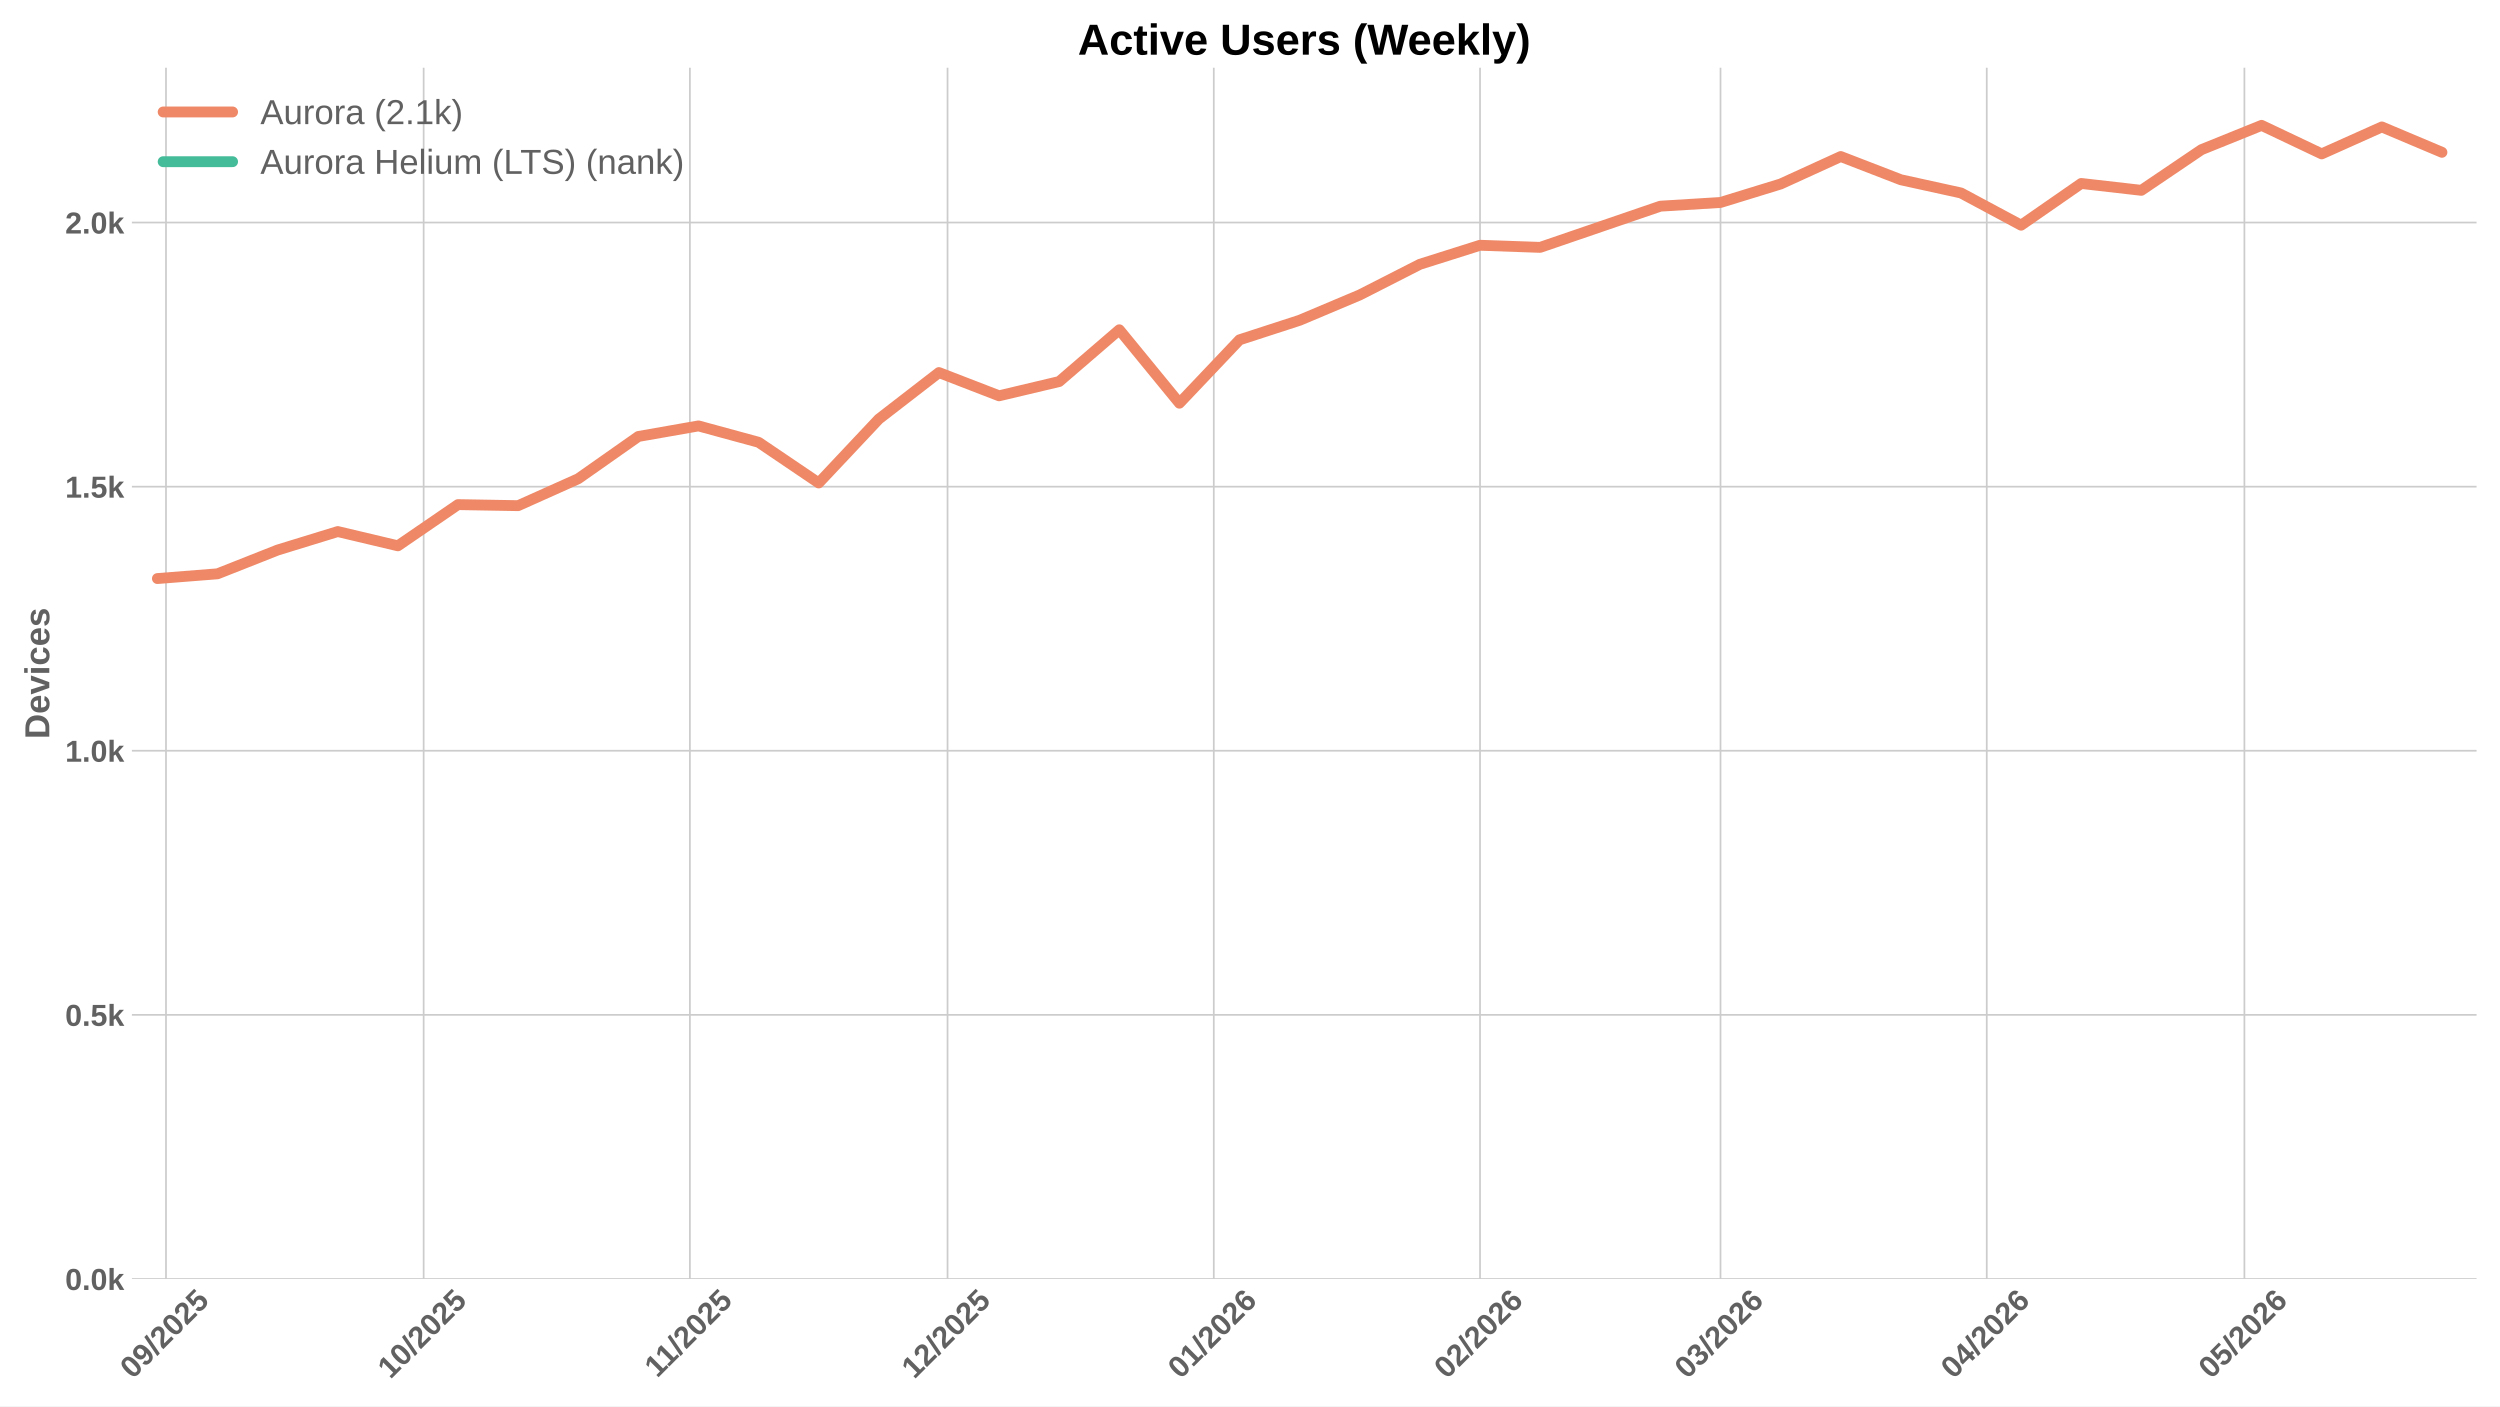
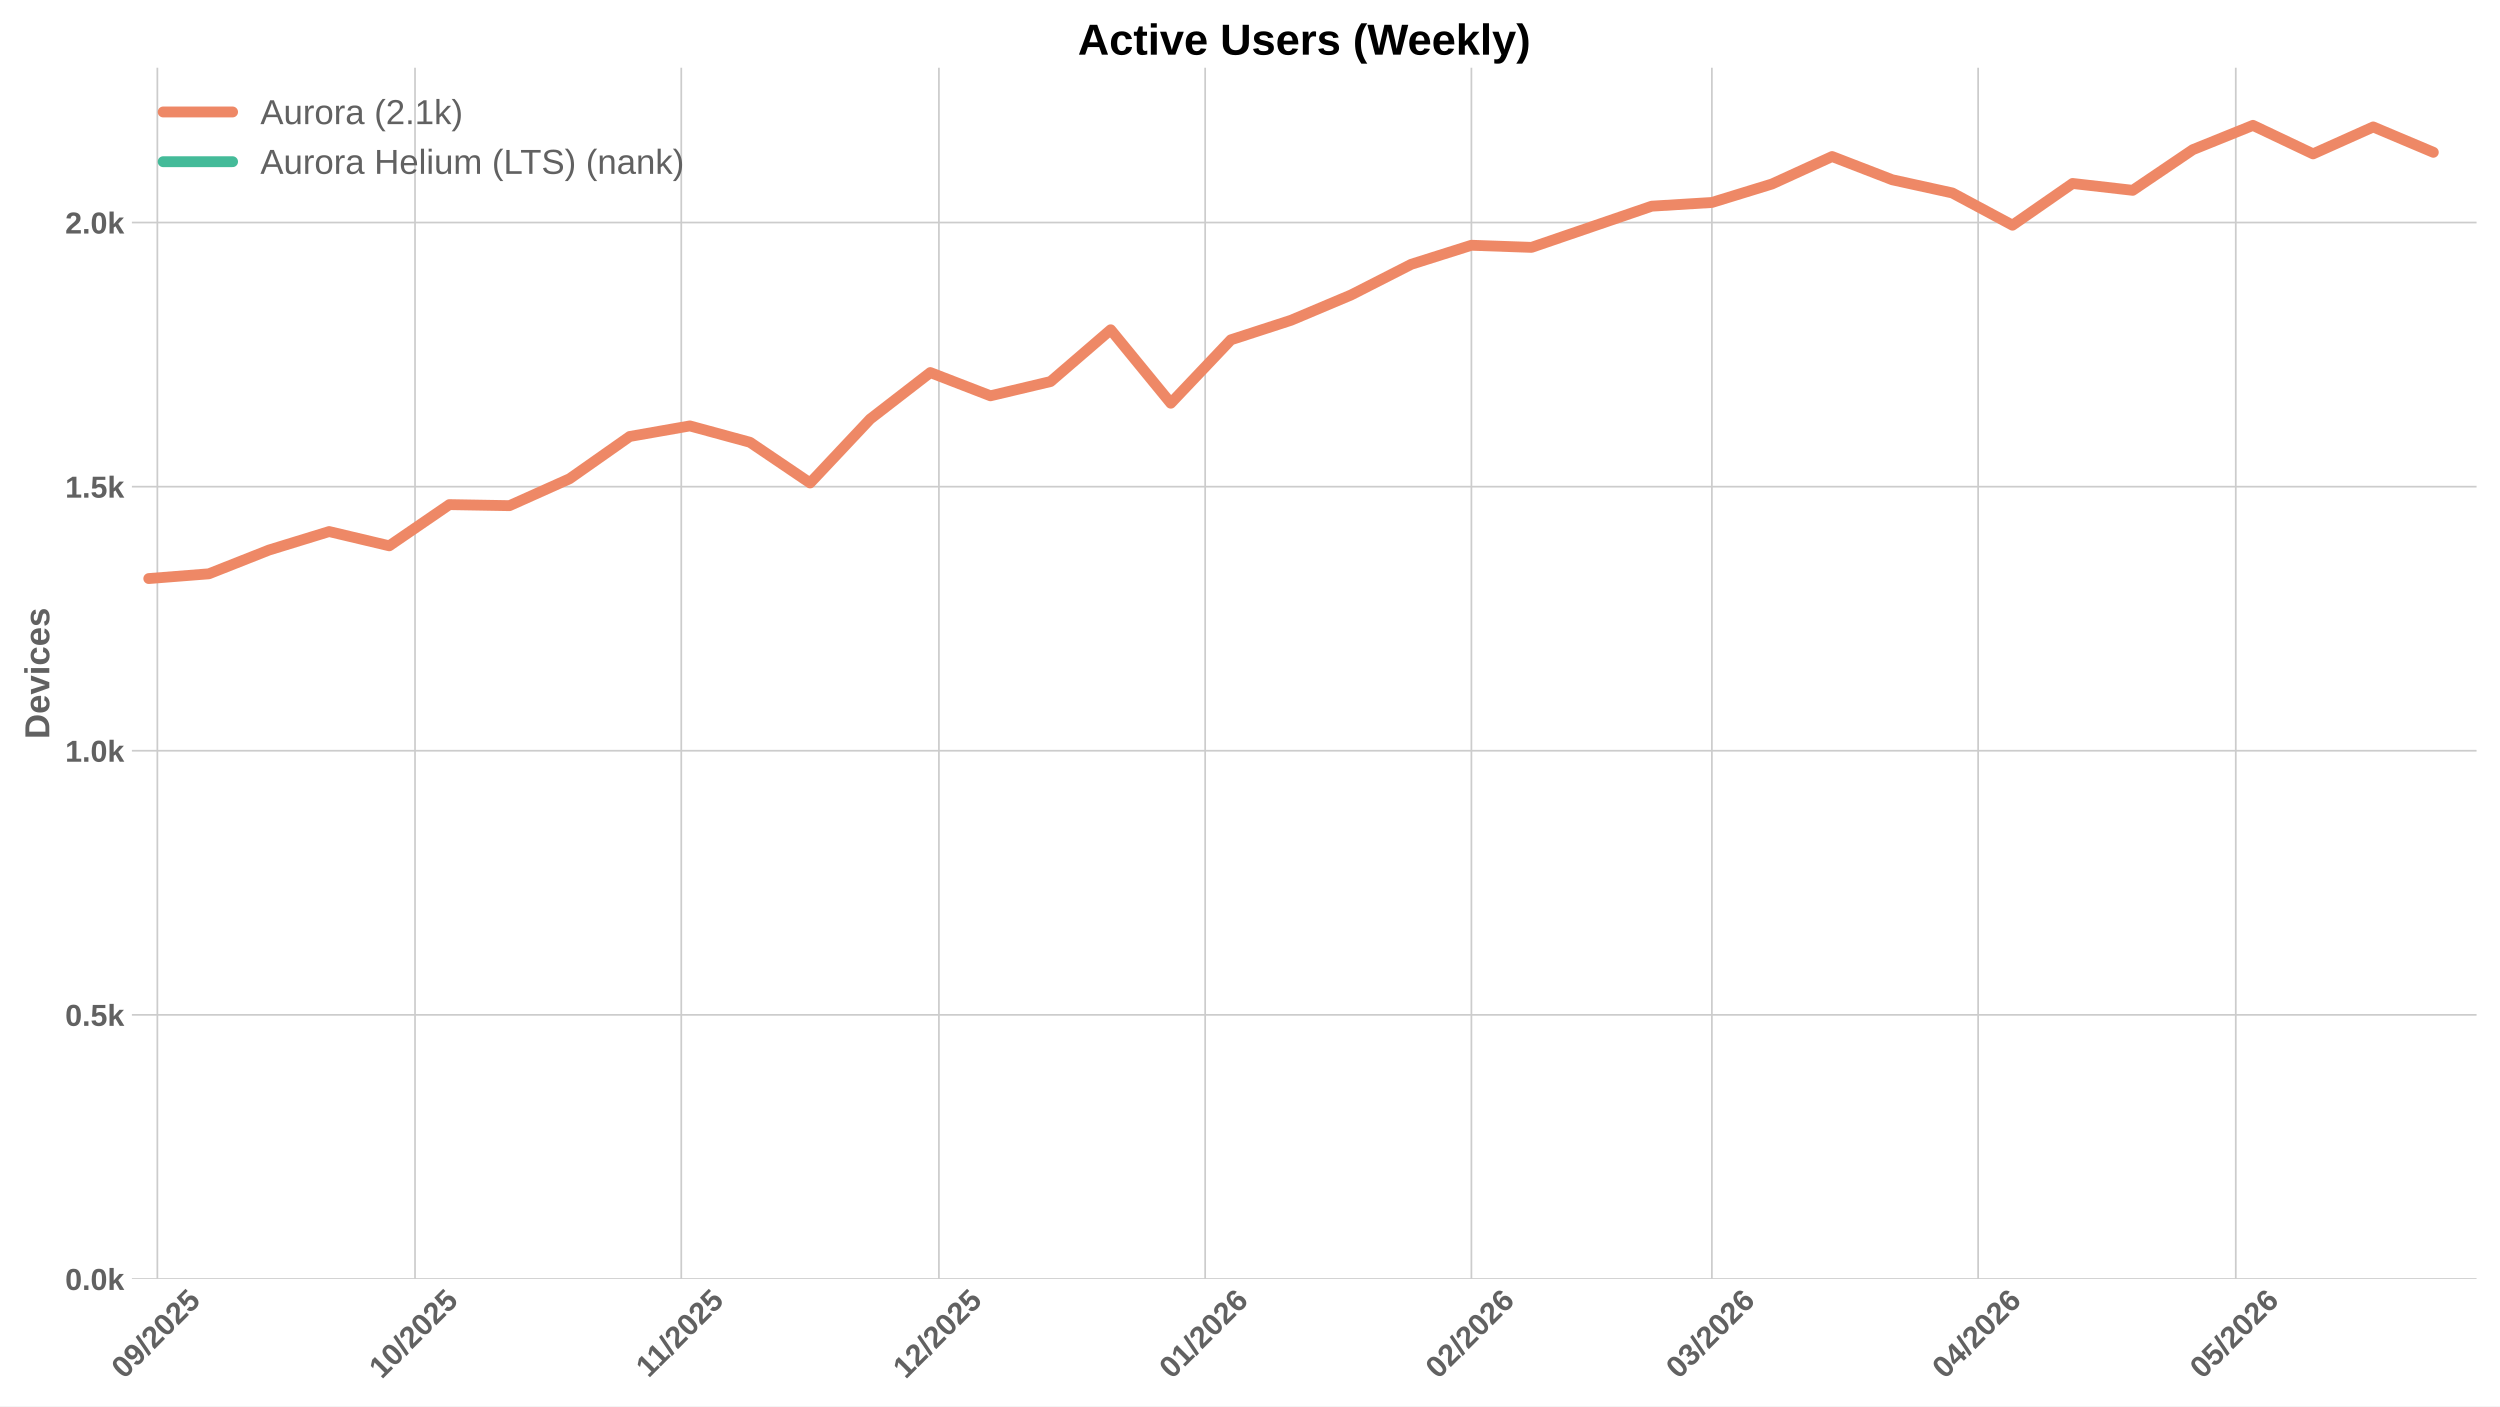
<svg xmlns="http://www.w3.org/2000/svg" xmlns:xlink="http://www.w3.org/1999/xlink" width="1152pt" height="648pt" viewBox="0 0 1152 648" version="1.1">
  <defs>
    <style type="text/css">*{stroke-linejoin: round; stroke-linecap: butt}</style>
  </defs>
  <g id="figure_1">
    <g id="patch_1">
      <path d="M 0 648  L 1152 648  L 1152 0  L 0 0  z " style="fill: #ffffff" />
    </g>
    <g id="axes_1">
      <g id="patch_2">
        <path d="M 60.78 589.343  L 1141.2 589.343  L 1141.2 31.2  L 60.78 31.2  z " style="fill: #ffffff" />
      </g>
      <g id="matplotlib.axis_1">
        <g id="xtick_1">
          <g id="line2d_1">
-             <path d="M 76.488 589.343  L 76.488 31.2  " clip-path="url(#p130ee310ad)" style="fill: none; stroke: #cccccc; stroke-width: 0.8; stroke-linecap: round" />
+             <path d="M 72.512 589.343  L 72.512 31.2  " clip-path="url(#p8947e1867e)" style="fill: none; stroke: #cccccc; stroke-width: 0.8; stroke-linecap: round" />
          </g>
          <g id="line2d_2" />
          <g id="text_1">
-             <g style="fill: #616161" transform="translate(61.15781 635.7977) rotate(-45) scale(0.14 -0.14)">
+             <g style="fill: #616161" transform="translate(57.18191 635.7977) rotate(-45) scale(0.14 -0.14)">
              <defs>
                <path id="LiberationSans-Bold-30" d="M 3297 2203  Q 3297 1088 2914 512  Q 2531 -63 1766 -63  Q 253 -63 253 2203  Q 253 2994 418 3494  Q 584 3994 915 4231  Q 1247 4469 1791 4469  Q 2572 4469 2934 3903  Q 3297 3338 3297 2203  z M 2416 2203  Q 2416 2813 2356 3150  Q 2297 3488 2165 3634  Q 2034 3781 1784 3781  Q 1519 3781 1383 3632  Q 1247 3484 1189 3148  Q 1131 2813 1131 2203  Q 1131 1600 1192 1261  Q 1253 922 1386 775  Q 1519 628 1772 628  Q 2022 628 2158 783  Q 2294 938 2355 1278  Q 2416 1619 2416 2203  z " transform="scale(0.015625)" />
                <path id="LiberationSans-Bold-39" d="M 3322 2272  Q 3322 1100 2894 518  Q 2466 -63 1678 -63  Q 1097 -63 767 185  Q 438 434 300 972  L 1125 1088  Q 1247 628 1688 628  Q 2056 628 2254 981  Q 2453 1334 2459 2028  Q 2341 1794 2070 1661  Q 1800 1528 1488 1528  Q 906 1528 564 1923  Q 222 2319 222 2994  Q 222 3688 623 4078  Q 1025 4469 1759 4469  Q 2550 4469 2936 3920  Q 3322 3372 3322 2272  z M 2394 2888  Q 2394 3297 2214 3539  Q 2034 3781 1738 3781  Q 1447 3781 1280 3570  Q 1113 3359 1113 2988  Q 1113 2622 1278 2401  Q 1444 2181 1741 2181  Q 2022 2181 2208 2373  Q 2394 2566 2394 2888  z " transform="scale(0.015625)" />
                <path id="LiberationSans-Bold-2f" d="M 63 -128  L 972 4638  L 1716 4638  L 822 -128  L 63 -128  z " transform="scale(0.015625)" />
                <path id="LiberationSans-Bold-32" d="M 222 0  L 222 609  Q 394 988 711 1347  Q 1028 1706 1509 2097  Q 1972 2472 2158 2715  Q 2344 2959 2344 3194  Q 2344 3769 1766 3769  Q 1484 3769 1336 3617  Q 1188 3466 1144 3163  L 259 3213  Q 334 3825 717 4147  Q 1100 4469 1759 4469  Q 2472 4469 2853 4144  Q 3234 3819 3234 3231  Q 3234 2922 3112 2672  Q 2991 2422 2800 2211  Q 2609 2000 2376 1815  Q 2144 1631 1925 1456  Q 1706 1281 1526 1103  Q 1347 925 1259 722  L 3303 722  L 3303 0  L 222 0  z " transform="scale(0.015625)" />
                <path id="LiberationSans-Bold-35" d="M 3381 1466  Q 3381 766 2945 351  Q 2509 -63 1750 -63  Q 1088 -63 689 235  Q 291 534 197 1100  L 1075 1172  Q 1144 891 1319 762  Q 1494 634 1759 634  Q 2088 634 2283 843  Q 2478 1053 2478 1447  Q 2478 1794 2293 2001  Q 2109 2209 1778 2209  Q 1413 2209 1181 1925  L 325 1925  L 478 4403  L 3125 4403  L 3125 3750  L 1275 3750  L 1203 2638  Q 1522 2919 2000 2919  Q 2628 2919 3004 2528  Q 3381 2138 3381 1466  z " transform="scale(0.015625)" />
              </defs>
              <use xlink:href="#LiberationSans-Bold-30" />
              <use xlink:href="#LiberationSans-Bold-39" transform="translate(55.61523 0)" />
              <use xlink:href="#LiberationSans-Bold-2f" transform="translate(111.2305 0)" />
              <use xlink:href="#LiberationSans-Bold-32" transform="translate(139.0137 0)" />
              <use xlink:href="#LiberationSans-Bold-30" transform="translate(194.6289 0)" />
              <use xlink:href="#LiberationSans-Bold-32" transform="translate(250.2441 0)" />
              <use xlink:href="#LiberationSans-Bold-35" transform="translate(305.8594 0)" />
            </g>
          </g>
        </g>
        <g id="xtick_2">
          <g id="line2d_3">
-             <path d="M 195.216 589.343  L 195.216 31.2  " clip-path="url(#p130ee310ad)" style="fill: none; stroke: #cccccc; stroke-width: 0.8; stroke-linecap: round" />
+             <path d="M 191.24 589.343  L 191.24 31.2  " clip-path="url(#p8947e1867e)" style="fill: none; stroke: #cccccc; stroke-width: 0.8; stroke-linecap: round" />
          </g>
          <g id="line2d_4" />
          <g id="text_2">
-             <g style="fill: #616161" transform="translate(179.8853 635.7977) rotate(-45) scale(0.14 -0.14)">
+             <g style="fill: #616161" transform="translate(175.9094 635.7977) rotate(-45) scale(0.14 -0.14)">
              <defs>
                <path id="LiberationSans-Bold-31" d="M 403 0  L 403 653  L 1494 653  L 1494 3656  L 438 2997  L 438 3688  L 1541 4403  L 2372 4403  L 2372 653  L 3381 653  L 3381 0  L 403 0  z " transform="scale(0.015625)" />
              </defs>
              <use xlink:href="#LiberationSans-Bold-31" />
              <use xlink:href="#LiberationSans-Bold-30" transform="translate(55.61523 0)" />
              <use xlink:href="#LiberationSans-Bold-2f" transform="translate(111.2305 0)" />
              <use xlink:href="#LiberationSans-Bold-32" transform="translate(139.0137 0)" />
              <use xlink:href="#LiberationSans-Bold-30" transform="translate(194.6289 0)" />
              <use xlink:href="#LiberationSans-Bold-32" transform="translate(250.2441 0)" />
              <use xlink:href="#LiberationSans-Bold-35" transform="translate(305.8594 0)" />
            </g>
          </g>
        </g>
        <g id="xtick_3">
          <g id="line2d_5">
-             <path d="M 317.901 589.343  L 317.901 31.2  " clip-path="url(#p130ee310ad)" style="fill: none; stroke: #cccccc; stroke-width: 0.8; stroke-linecap: round" />
+             <path d="M 313.925 589.343  L 313.925 31.2  " clip-path="url(#p8947e1867e)" style="fill: none; stroke: #cccccc; stroke-width: 0.8; stroke-linecap: round" />
          </g>
          <g id="line2d_6" />
          <g id="text_3">
-             <g style="fill: #616161" transform="translate(302.8426 635.2532) rotate(-45) scale(0.14 -0.14)">
+             <g style="fill: #616161" transform="translate(298.8667 635.2532) rotate(-45) scale(0.14 -0.14)">
              <use xlink:href="#LiberationSans-Bold-31" />
              <use xlink:href="#LiberationSans-Bold-31" transform="translate(50.11523 0)" />
              <use xlink:href="#LiberationSans-Bold-2f" transform="translate(105.7305 0)" />
              <use xlink:href="#LiberationSans-Bold-32" transform="translate(133.5137 0)" />
              <use xlink:href="#LiberationSans-Bold-30" transform="translate(189.1289 0)" />
              <use xlink:href="#LiberationSans-Bold-32" transform="translate(244.7441 0)" />
              <use xlink:href="#LiberationSans-Bold-35" transform="translate(300.3594 0)" />
            </g>
          </g>
        </g>
        <g id="xtick_4">
          <g id="line2d_7">
-             <path d="M 436.628 589.343  L 436.628 31.2  " clip-path="url(#p130ee310ad)" style="fill: none; stroke: #cccccc; stroke-width: 0.8; stroke-linecap: round" />
+             <path d="M 432.652 589.343  L 432.652 31.2  " clip-path="url(#p8947e1867e)" style="fill: none; stroke: #cccccc; stroke-width: 0.8; stroke-linecap: round" />
          </g>
          <g id="line2d_8" />
          <g id="text_4">
-             <g style="fill: #616161" transform="translate(421.2978 635.7977) rotate(-45) scale(0.14 -0.14)">
+             <g style="fill: #616161" transform="translate(417.3219 635.7977) rotate(-45) scale(0.14 -0.14)">
              <use xlink:href="#LiberationSans-Bold-31" />
              <use xlink:href="#LiberationSans-Bold-32" transform="translate(55.61523 0)" />
              <use xlink:href="#LiberationSans-Bold-2f" transform="translate(111.2305 0)" />
              <use xlink:href="#LiberationSans-Bold-32" transform="translate(139.0137 0)" />
              <use xlink:href="#LiberationSans-Bold-30" transform="translate(194.6289 0)" />
              <use xlink:href="#LiberationSans-Bold-32" transform="translate(250.2441 0)" />
              <use xlink:href="#LiberationSans-Bold-35" transform="translate(305.8594 0)" />
            </g>
          </g>
        </g>
        <g id="xtick_5">
          <g id="line2d_9">
-             <path d="M 559.313 589.343  L 559.313 31.2  " clip-path="url(#p130ee310ad)" style="fill: none; stroke: #cccccc; stroke-width: 0.8; stroke-linecap: round" />
+             <path d="M 555.337 589.343  L 555.337 31.2  " clip-path="url(#p8947e1867e)" style="fill: none; stroke: #cccccc; stroke-width: 0.8; stroke-linecap: round" />
          </g>
          <g id="line2d_10" />
          <g id="text_5">
-             <g style="fill: #616161" transform="translate(543.9829 635.7977) rotate(-45) scale(0.14 -0.14)">
+             <g style="fill: #616161" transform="translate(540.007 635.7977) rotate(-45) scale(0.14 -0.14)">
              <defs>
                <path id="LiberationSans-Bold-36" d="M 3328 1441  Q 3328 738 2934 337  Q 2541 -63 1847 -63  Q 1069 -63 651 482  Q 234 1028 234 2100  Q 234 3278 657 3873  Q 1081 4469 1869 4469  Q 2428 4469 2751 4222  Q 3075 3975 3209 3456  L 2381 3341  Q 2263 3775 1850 3775  Q 1497 3775 1295 3422  Q 1094 3069 1094 2350  Q 1234 2584 1484 2709  Q 1734 2834 2050 2834  Q 2641 2834 2984 2459  Q 3328 2084 3328 1441  z M 2447 1416  Q 2447 1791 2273 1989  Q 2100 2188 1797 2188  Q 1506 2188 1331 2002  Q 1156 1816 1156 1509  Q 1156 1125 1339 873  Q 1522 622 1819 622  Q 2116 622 2281 833  Q 2447 1044 2447 1416  z " transform="scale(0.015625)" />
              </defs>
              <use xlink:href="#LiberationSans-Bold-30" />
              <use xlink:href="#LiberationSans-Bold-31" transform="translate(55.61523 0)" />
              <use xlink:href="#LiberationSans-Bold-2f" transform="translate(111.2305 0)" />
              <use xlink:href="#LiberationSans-Bold-32" transform="translate(139.0137 0)" />
              <use xlink:href="#LiberationSans-Bold-30" transform="translate(194.6289 0)" />
              <use xlink:href="#LiberationSans-Bold-32" transform="translate(250.2441 0)" />
              <use xlink:href="#LiberationSans-Bold-36" transform="translate(305.8594 0)" />
            </g>
          </g>
        </g>
        <g id="xtick_6">
          <g id="line2d_11">
-             <path d="M 681.998 589.343  L 681.998 31.2  " clip-path="url(#p130ee310ad)" style="fill: none; stroke: #cccccc; stroke-width: 0.8; stroke-linecap: round" />
+             <path d="M 678.022 589.343  L 678.022 31.2  " clip-path="url(#p8947e1867e)" style="fill: none; stroke: #cccccc; stroke-width: 0.8; stroke-linecap: round" />
          </g>
          <g id="line2d_12" />
          <g id="text_6">
-             <g style="fill: #616161" transform="translate(666.6679 635.7977) rotate(-45) scale(0.14 -0.14)">
+             <g style="fill: #616161" transform="translate(662.692 635.7977) rotate(-45) scale(0.14 -0.14)">
              <use xlink:href="#LiberationSans-Bold-30" />
              <use xlink:href="#LiberationSans-Bold-32" transform="translate(55.61523 0)" />
              <use xlink:href="#LiberationSans-Bold-2f" transform="translate(111.2305 0)" />
              <use xlink:href="#LiberationSans-Bold-32" transform="translate(139.0137 0)" />
              <use xlink:href="#LiberationSans-Bold-30" transform="translate(194.6289 0)" />
              <use xlink:href="#LiberationSans-Bold-32" transform="translate(250.2441 0)" />
              <use xlink:href="#LiberationSans-Bold-36" transform="translate(305.8594 0)" />
            </g>
          </g>
        </g>
        <g id="xtick_7">
          <g id="line2d_13">
-             <path d="M 792.811 589.343  L 792.811 31.2  " clip-path="url(#p130ee310ad)" style="fill: none; stroke: #cccccc; stroke-width: 0.8; stroke-linecap: round" />
+             <path d="M 788.835 589.343  L 788.835 31.2  " clip-path="url(#p8947e1867e)" style="fill: none; stroke: #cccccc; stroke-width: 0.8; stroke-linecap: round" />
          </g>
          <g id="line2d_14" />
          <g id="text_7">
-             <g style="fill: #616161" transform="translate(777.4802 635.7977) rotate(-45) scale(0.14 -0.14)">
+             <g style="fill: #616161" transform="translate(773.5043 635.7977) rotate(-45) scale(0.14 -0.14)">
              <defs>
                <path id="LiberationSans-Bold-33" d="M 3328 1222  Q 3328 603 2922 265  Q 2516 -72 1766 -72  Q 1056 -72 637 254  Q 219 581 147 1197  L 1041 1275  Q 1125 641 1763 641  Q 2078 641 2253 797  Q 2428 953 2428 1275  Q 2428 1569 2215 1725  Q 2003 1881 1584 1881  L 1278 1881  L 1278 2591  L 1566 2591  Q 1944 2591 2134 2745  Q 2325 2900 2325 3188  Q 2325 3459 2173 3614  Q 2022 3769 1731 3769  Q 1459 3769 1292 3619  Q 1125 3469 1100 3194  L 222 3256  Q 291 3825 694 4147  Q 1097 4469 1747 4469  Q 2438 4469 2827 4158  Q 3216 3847 3216 3297  Q 3216 2884 2973 2618  Q 2731 2353 2275 2266  L 2275 2253  Q 2781 2194 3054 1920  Q 3328 1647 3328 1222  z " transform="scale(0.015625)" />
              </defs>
              <use xlink:href="#LiberationSans-Bold-30" />
              <use xlink:href="#LiberationSans-Bold-33" transform="translate(55.61523 0)" />
              <use xlink:href="#LiberationSans-Bold-2f" transform="translate(111.2305 0)" />
              <use xlink:href="#LiberationSans-Bold-32" transform="translate(139.0137 0)" />
              <use xlink:href="#LiberationSans-Bold-30" transform="translate(194.6289 0)" />
              <use xlink:href="#LiberationSans-Bold-32" transform="translate(250.2441 0)" />
              <use xlink:href="#LiberationSans-Bold-36" transform="translate(305.8594 0)" />
            </g>
          </g>
        </g>
        <g id="xtick_8">
          <g id="line2d_15">
-             <path d="M 915.496 589.343  L 915.496 31.2  " clip-path="url(#p130ee310ad)" style="fill: none; stroke: #cccccc; stroke-width: 0.8; stroke-linecap: round" />
+             <path d="M 911.52 589.343  L 911.52 31.2  " clip-path="url(#p8947e1867e)" style="fill: none; stroke: #cccccc; stroke-width: 0.8; stroke-linecap: round" />
          </g>
          <g id="line2d_16" />
          <g id="text_8">
-             <g style="fill: #616161" transform="translate(900.1653 635.7977) rotate(-45) scale(0.14 -0.14)">
+             <g style="fill: #616161" transform="translate(896.1894 635.7977) rotate(-45) scale(0.14 -0.14)">
              <defs>
                <path id="LiberationSans-Bold-34" d="M 2938 897  L 2938 0  L 2100 0  L 2100 897  L 97 897  L 97 1556  L 1956 4403  L 2938 4403  L 2938 1550  L 3525 1550  L 3525 897  L 2938 897  z M 2100 2991  Q 2100 3159 2111 3356  Q 2122 3553 2128 3609  Q 2047 3434 1834 3103  L 813 1550  L 2100 1550  L 2100 2991  z " transform="scale(0.015625)" />
              </defs>
              <use xlink:href="#LiberationSans-Bold-30" />
              <use xlink:href="#LiberationSans-Bold-34" transform="translate(55.61523 0)" />
              <use xlink:href="#LiberationSans-Bold-2f" transform="translate(111.2305 0)" />
              <use xlink:href="#LiberationSans-Bold-32" transform="translate(139.0137 0)" />
              <use xlink:href="#LiberationSans-Bold-30" transform="translate(194.6289 0)" />
              <use xlink:href="#LiberationSans-Bold-32" transform="translate(250.2441 0)" />
              <use xlink:href="#LiberationSans-Bold-36" transform="translate(305.8594 0)" />
            </g>
          </g>
        </g>
        <g id="xtick_9">
          <g id="line2d_17">
-             <path d="M 1034.223 589.343  L 1034.223 31.2  " clip-path="url(#p130ee310ad)" style="fill: none; stroke: #cccccc; stroke-width: 0.8; stroke-linecap: round" />
+             <path d="M 1030.247 589.343  L 1030.247 31.2  " clip-path="url(#p8947e1867e)" style="fill: none; stroke: #cccccc; stroke-width: 0.8; stroke-linecap: round" />
          </g>
          <g id="line2d_18" />
          <g id="text_9">
-             <g style="fill: #616161" transform="translate(1018.893 635.7977) rotate(-45) scale(0.14 -0.14)">
+             <g style="fill: #616161" transform="translate(1014.917 635.7977) rotate(-45) scale(0.14 -0.14)">
              <use xlink:href="#LiberationSans-Bold-30" />
              <use xlink:href="#LiberationSans-Bold-35" transform="translate(55.61523 0)" />
              <use xlink:href="#LiberationSans-Bold-2f" transform="translate(111.2305 0)" />
              <use xlink:href="#LiberationSans-Bold-32" transform="translate(139.0137 0)" />
              <use xlink:href="#LiberationSans-Bold-30" transform="translate(194.6289 0)" />
              <use xlink:href="#LiberationSans-Bold-32" transform="translate(250.2441 0)" />
              <use xlink:href="#LiberationSans-Bold-36" transform="translate(305.8594 0)" />
            </g>
          </g>
        </g>
      </g>
      <g id="matplotlib.axis_2">
        <g id="ytick_1">
          <g id="line2d_19">
-             <path d="M 60.78 589.343  L 1141.2 589.343  " clip-path="url(#p130ee310ad)" style="fill: none; stroke: #cccccc; stroke-width: 0.8; stroke-linecap: round" />
+             <path d="M 60.78 589.343  L 1141.2 589.343  " clip-path="url(#p8947e1867e)" style="fill: none; stroke: #cccccc; stroke-width: 0.8; stroke-linecap: round" />
          </g>
          <g id="line2d_20" />
          <g id="text_10">
            <g style="fill: #616161" transform="translate(30.03469 594.416) scale(0.14 -0.14)">
              <defs>
                <path id="LiberationSans-Bold-2e" d="M 434 0  L 434 953  L 1338 953  L 1338 0  L 434 0  z " transform="scale(0.015625)" />
                <path id="LiberationSans-Bold-6b" d="M 2606 0  L 1703 1531  L 1325 1269  L 1325 0  L 447 0  L 447 4638  L 1325 4638  L 1325 1981  L 2531 3381  L 3475 3381  L 2288 2063  L 3566 0  L 2606 0  z " transform="scale(0.015625)" />
              </defs>
              <use xlink:href="#LiberationSans-Bold-30" />
              <use xlink:href="#LiberationSans-Bold-2e" transform="translate(55.61523 0)" />
              <use xlink:href="#LiberationSans-Bold-30" transform="translate(83.39844 0)" />
              <use xlink:href="#LiberationSans-Bold-6b" transform="translate(139.0137 0)" />
            </g>
          </g>
        </g>
        <g id="ytick_2">
          <g id="line2d_21">
-             <path d="M 60.78 467.645  L 1141.2 467.645  " clip-path="url(#p130ee310ad)" style="fill: none; stroke: #cccccc; stroke-width: 0.8; stroke-linecap: round" />
+             <path d="M 60.78 467.645  L 1141.2 467.645  " clip-path="url(#p8947e1867e)" style="fill: none; stroke: #cccccc; stroke-width: 0.8; stroke-linecap: round" />
          </g>
          <g id="line2d_22" />
          <g id="text_11">
            <g style="fill: #616161" transform="translate(30.03469 472.7181) scale(0.14 -0.14)">
              <use xlink:href="#LiberationSans-Bold-30" />
              <use xlink:href="#LiberationSans-Bold-2e" transform="translate(55.61523 0)" />
              <use xlink:href="#LiberationSans-Bold-35" transform="translate(83.39844 0)" />
              <use xlink:href="#LiberationSans-Bold-6b" transform="translate(139.0137 0)" />
            </g>
          </g>
        </g>
        <g id="ytick_3">
          <g id="line2d_23">
-             <path d="M 60.78 345.947  L 1141.2 345.947  " clip-path="url(#p130ee310ad)" style="fill: none; stroke: #cccccc; stroke-width: 0.8; stroke-linecap: round" />
+             <path d="M 60.78 345.947  L 1141.2 345.947  " clip-path="url(#p8947e1867e)" style="fill: none; stroke: #cccccc; stroke-width: 0.8; stroke-linecap: round" />
          </g>
          <g id="line2d_24" />
          <g id="text_12">
            <g style="fill: #616161" transform="translate(30.03469 351.0202) scale(0.14 -0.14)">
              <use xlink:href="#LiberationSans-Bold-31" />
              <use xlink:href="#LiberationSans-Bold-2e" transform="translate(55.61523 0)" />
              <use xlink:href="#LiberationSans-Bold-30" transform="translate(83.39844 0)" />
              <use xlink:href="#LiberationSans-Bold-6b" transform="translate(139.0137 0)" />
            </g>
          </g>
        </g>
        <g id="ytick_4">
          <g id="line2d_25">
-             <path d="M 60.78 224.249  L 1141.2 224.249  " clip-path="url(#p130ee310ad)" style="fill: none; stroke: #cccccc; stroke-width: 0.8; stroke-linecap: round" />
+             <path d="M 60.78 224.249  L 1141.2 224.249  " clip-path="url(#p8947e1867e)" style="fill: none; stroke: #cccccc; stroke-width: 0.8; stroke-linecap: round" />
          </g>
          <g id="line2d_26" />
          <g id="text_13">
            <g style="fill: #616161" transform="translate(30.03469 229.3222) scale(0.14 -0.14)">
              <use xlink:href="#LiberationSans-Bold-31" />
              <use xlink:href="#LiberationSans-Bold-2e" transform="translate(55.61523 0)" />
              <use xlink:href="#LiberationSans-Bold-35" transform="translate(83.39844 0)" />
              <use xlink:href="#LiberationSans-Bold-6b" transform="translate(139.0137 0)" />
            </g>
          </g>
        </g>
        <g id="ytick_5">
          <g id="line2d_27">
-             <path d="M 60.78 102.551  L 1141.2 102.551  " clip-path="url(#p130ee310ad)" style="fill: none; stroke: #cccccc; stroke-width: 0.8; stroke-linecap: round" />
+             <path d="M 60.78 102.551  L 1141.2 102.551  " clip-path="url(#p8947e1867e)" style="fill: none; stroke: #cccccc; stroke-width: 0.8; stroke-linecap: round" />
          </g>
          <g id="line2d_28" />
          <g id="text_14">
            <g style="fill: #616161" transform="translate(30.03469 107.6243) scale(0.14 -0.14)">
              <use xlink:href="#LiberationSans-Bold-32" />
              <use xlink:href="#LiberationSans-Bold-2e" transform="translate(55.61523 0)" />
              <use xlink:href="#LiberationSans-Bold-30" transform="translate(83.39844 0)" />
              <use xlink:href="#LiberationSans-Bold-6b" transform="translate(139.0137 0)" />
            </g>
          </g>
        </g>
        <g id="text_15">
          <g style="fill: #616161" transform="translate(22.71469 340.5153) rotate(-90) scale(0.16 -0.16)">
            <defs>
              <path id="LiberationSans-Bold-44" d="M 4353 2234  Q 4353 1553 4086 1045  Q 3819 538 3330 269  Q 2841 0 2209 0  L 428 0  L 428 4403  L 2022 4403  Q 3134 4403 3743 3842  Q 4353 3281 4353 2234  z M 3425 2234  Q 3425 2944 3056 3317  Q 2688 3691 2003 3691  L 1350 3691  L 1350 713  L 2131 713  Q 2725 713 3075 1122  Q 3425 1531 3425 2234  z " transform="scale(0.015625)" />
              <path id="LiberationSans-Bold-65" d="M 1831 -63  Q 1069 -63 659 389  Q 250 841 250 1706  Q 250 2544 665 2994  Q 1081 3444 1844 3444  Q 2572 3444 2956 2961  Q 3341 2478 3341 1547  L 3341 1522  L 1172 1522  Q 1172 1028 1355 776  Q 1538 525 1875 525  Q 2341 525 2463 928  L 3291 856  Q 2931 -63 1831 -63  z M 1831 2891  Q 1522 2891 1355 2675  Q 1188 2459 1178 2072  L 2491 2072  Q 2466 2481 2294 2686  Q 2122 2891 1831 2891  z " transform="scale(0.015625)" />
              <path id="LiberationSans-Bold-76" d="M 2284 0  L 1234 0  L 25 3381  L 953 3381  L 1544 1491  Q 1591 1334 1766 709  Q 1797 838 1894 1159  Q 1991 1481 2613 3381  L 3531 3381  L 2284 0  z " transform="scale(0.015625)" />
              <path id="LiberationSans-Bold-69" d="M 447 3991  L 447 4638  L 1325 4638  L 1325 3991  L 447 3991  z M 447 0  L 447 3381  L 1325 3381  L 1325 0  L 447 0  z " transform="scale(0.015625)" />
              <path id="LiberationSans-Bold-63" d="M 1856 -63  Q 1088 -63 669 395  Q 250 853 250 1672  Q 250 2509 672 2976  Q 1094 3444 1869 3444  Q 2466 3444 2856 3144  Q 3247 2844 3347 2316  L 2463 2272  Q 2425 2531 2275 2686  Q 2125 2841 1850 2841  Q 1172 2841 1172 1706  Q 1172 538 1863 538  Q 2113 538 2281 695  Q 2450 853 2491 1166  L 3372 1125  Q 3325 778 3123 506  Q 2922 234 2594 85  Q 2266 -63 1856 -63  z " transform="scale(0.015625)" />
              <path id="LiberationSans-Bold-73" d="M 3297 988  Q 3297 497 2895 217  Q 2494 -63 1784 -63  Q 1088 -63 717 157  Q 347 378 225 844  L 997 959  Q 1063 719 1223 619  Q 1384 519 1784 519  Q 2153 519 2322 612  Q 2491 706 2491 906  Q 2491 1069 2355 1164  Q 2219 1259 1894 1325  Q 1150 1472 890 1598  Q 631 1725 495 1926  Q 359 2128 359 2422  Q 359 2906 732 3176  Q 1106 3447 1791 3447  Q 2394 3447 2761 3212  Q 3128 2978 3219 2534  L 2441 2453  Q 2403 2659 2256 2761  Q 2109 2863 1791 2863  Q 1478 2863 1322 2783  Q 1166 2703 1166 2516  Q 1166 2369 1286 2283  Q 1406 2197 1691 2141  Q 2088 2059 2395 1973  Q 2703 1888 2889 1769  Q 3075 1650 3186 1464  Q 3297 1278 3297 988  z " transform="scale(0.015625)" />
            </defs>
            <use xlink:href="#LiberationSans-Bold-44" />
            <use xlink:href="#LiberationSans-Bold-65" transform="translate(72.2168 0)" />
            <use xlink:href="#LiberationSans-Bold-76" transform="translate(127.832 0)" />
            <use xlink:href="#LiberationSans-Bold-69" transform="translate(183.4473 0)" />
            <use xlink:href="#LiberationSans-Bold-63" transform="translate(211.2305 0)" />
            <use xlink:href="#LiberationSans-Bold-65" transform="translate(266.8457 0)" />
            <use xlink:href="#LiberationSans-Bold-73" transform="translate(322.4609 0)" />
          </g>
        </g>
      </g>
      <g id="line2d_29">
-         <path d="M 72.531 266.6  L 100.234 264.41  L 127.937 253.457  L 155.64 244.938  L 183.343 251.51  L 211.046 232.525  L 238.749 233.012  L 266.452 220.598  L 294.155 201.127  L 321.858 196.259  L 349.561 203.804  L 377.264 222.546  L 404.967 193.095  L 432.671 171.676  L 460.374 182.385  L 488.077 175.814  L 515.78 151.961  L 543.483 185.793  L 571.186 156.585  L 598.889 147.58  L 626.592 135.897  L 654.295 121.78  L 681.998 113.018  L 709.701 113.991  L 737.404 104.499  L 765.107 95.006  L 792.811 93.302  L 820.514 84.784  L 848.217 72.127  L 875.92 82.836  L 903.623 88.921  L 931.326 103.768  L 959.029 84.54  L 986.732 87.704  L 1014.435 68.963  L 1042.138 57.767  L 1069.841 70.91  L 1097.544 58.497  L 1125.247 70.18  " clip-path="url(#p130ee310ad)" style="fill: none; stroke: #ee8866; stroke-width: 5; stroke-linecap: round" />
+         <path d="M 68.555 266.6  L 96.258 264.41  L 123.961 253.457  L 151.664 244.938  L 179.367 251.51  L 207.07 232.525  L 234.773 233.012  L 262.476 220.598  L 290.179 201.127  L 317.882 196.259  L 345.585 203.804  L 373.288 222.546  L 400.992 193.095  L 428.695 171.676  L 456.398 182.385  L 484.101 175.814  L 511.804 151.961  L 539.507 185.793  L 567.21 156.585  L 594.913 147.58  L 622.616 135.897  L 650.319 121.78  L 678.022 113.018  L 705.725 113.991  L 733.428 104.499  L 761.132 95.006  L 788.835 93.302  L 816.538 84.784  L 844.241 72.127  L 871.944 82.836  L 899.647 88.921  L 927.35 103.768  L 955.053 84.54  L 982.756 87.704  L 1010.459 68.963  L 1038.162 57.767  L 1065.865 70.91  L 1093.568 58.497  L 1121.272 70.18  " clip-path="url(#p8947e1867e)" style="fill: none; stroke: #ee8866; stroke-width: 5; stroke-linecap: round" />
      </g>
      <g id="line2d_30">
-         <path d="M 432.671 589.1  M 515.78 589.1  M 598.889 589.1  " clip-path="url(#p130ee310ad)" style="fill: none; stroke: #44bb99; stroke-width: 5; stroke-linecap: round" />
+         <path d="M 428.695 589.1  M 511.804 589.1  M 594.913 589.1  " clip-path="url(#p8947e1867e)" style="fill: none; stroke: #44bb99; stroke-width: 5; stroke-linecap: round" />
      </g>
      <g id="patch_3">
        <path d="M 60.78 589.343  L 60.78 31.2  " style="fill: none" />
      </g>
      <g id="patch_4">
        <path d="M 1141.2 589.343  L 1141.2 31.2  " style="fill: none" />
      </g>
      <g id="patch_5">
        <path d="M 60.78 589.343  L 1141.2 589.343  " style="fill: none" />
      </g>
      <g id="patch_6">
        <path d="M 60.78 31.2  L 1141.2 31.2  " style="fill: none" />
      </g>
      <g id="text_16">
        <g transform="translate(496.6791 25.2) scale(0.2 -0.2)">
          <defs>
            <path id="LiberationSans-Bold-41" d="M 3541 0  L 3150 1125  L 1472 1125  L 1081 0  L 159 0  L 1766 4403  L 2853 4403  L 4453 0  L 3541 0  z M 2309 3725  L 2291 3656  Q 2259 3544 2215 3400  Q 2172 3256 1678 1819  L 2944 1819  L 2509 3084  L 2375 3509  L 2309 3725  z " transform="scale(0.015625)" />
            <path id="LiberationSans-Bold-74" d="M 1313 -56  Q 925 -56 715 155  Q 506 366 506 794  L 506 2788  L 78 2788  L 78 3381  L 550 3381  L 825 4175  L 1375 4175  L 1375 3381  L 2016 3381  L 2016 2788  L 1375 2788  L 1375 1031  Q 1375 784 1469 667  Q 1563 550 1759 550  Q 1863 550 2053 594  L 2053 50  Q 1728 -56 1313 -56  z " transform="scale(0.015625)" />
            <path id="LiberationSans-Bold-20" transform="scale(0.015625)" />
            <path id="LiberationSans-Bold-55" d="M 2259 -63  Q 1350 -63 867 381  Q 384 825 384 1650  L 384 4403  L 1306 4403  L 1306 1722  Q 1306 1200 1554 929  Q 1803 659 2284 659  Q 2778 659 3043 942  Q 3309 1225 3309 1753  L 3309 4403  L 4231 4403  L 4231 1697  Q 4231 859 3714 398  Q 3197 -63 2259 -63  z " transform="scale(0.015625)" />
            <path id="LiberationSans-Bold-72" d="M 447 0  L 447 2588  Q 447 2866 439 3052  Q 431 3238 422 3381  L 1259 3381  Q 1269 3325 1284 3039  Q 1300 2753 1300 2659  L 1313 2659  Q 1441 3016 1541 3161  Q 1641 3306 1778 3376  Q 1916 3447 2122 3447  Q 2291 3447 2394 3400  L 2394 2666  Q 2181 2713 2019 2713  Q 1691 2713 1508 2447  Q 1325 2181 1325 1659  L 1325 0  L 447 0  z " transform="scale(0.015625)" />
            <path id="LiberationSans-Bold-28" d="M 1247 -1328  Q 756 -622 537 81  Q 319 784 319 1659  Q 319 2531 537 3232  Q 756 3934 1247 4638  L 2125 4638  Q 1631 3925 1407 3219  Q 1184 2513 1184 1656  Q 1184 803 1406 101  Q 1628 -600 2125 -1328  L 1247 -1328  z " transform="scale(0.015625)" />
            <path id="LiberationSans-Bold-57" d="M 4897 0  L 3803 0  L 3206 2547  Q 3097 2997 3022 3488  Q 2947 3078 2900 2864  Q 2853 2650 2234 0  L 1141 0  L 6 4403  L 941 4403  L 1578 1559  L 1722 872  Q 1809 1306 1892 1701  Q 1975 2097 2516 4403  L 3547 4403  L 4103 2059  Q 4169 1797 4325 872  L 4403 1234  L 4569 1953  L 5100 4403  L 6034 4403  L 4897 0  z " transform="scale(0.015625)" />
            <path id="LiberationSans-Bold-6c" d="M 447 0  L 447 4638  L 1325 4638  L 1325 0  L 447 0  z " transform="scale(0.015625)" />
            <path id="LiberationSans-Bold-79" d="M 884 -1328  Q 569 -1328 331 -1288  L 331 -663  Q 497 -688 634 -688  Q 822 -688 945 -628  Q 1069 -569 1167 -431  Q 1266 -294 1388 34  L 50 3381  L 978 3381  L 1509 1797  Q 1634 1456 1825 753  L 1903 1050  L 2106 1784  L 2606 3381  L 3525 3381  L 2188 -178  Q 1919 -828 1630 -1078  Q 1341 -1328 884 -1328  z " transform="scale(0.015625)" />
            <path id="LiberationSans-Bold-29" d="M 6 -1328  Q 506 -597 726 101  Q 947 800 947 1656  Q 947 2516 722 3223  Q 497 3931 6 4638  L 884 4638  Q 1378 3928 1595 3225  Q 1813 2522 1813 1659  Q 1813 791 1595 87  Q 1378 -616 884 -1328  L 6 -1328  z " transform="scale(0.015625)" />
          </defs>
          <use xlink:href="#LiberationSans-Bold-41" />
          <use xlink:href="#LiberationSans-Bold-63" transform="translate(72.2168 0)" />
          <use xlink:href="#LiberationSans-Bold-74" transform="translate(127.832 0)" />
          <use xlink:href="#LiberationSans-Bold-69" transform="translate(161.1328 0)" />
          <use xlink:href="#LiberationSans-Bold-76" transform="translate(188.916 0)" />
          <use xlink:href="#LiberationSans-Bold-65" transform="translate(244.5312 0)" />
          <use xlink:href="#LiberationSans-Bold-20" transform="translate(300.1465 0)" />
          <use xlink:href="#LiberationSans-Bold-55" transform="translate(327.9297 0)" />
          <use xlink:href="#LiberationSans-Bold-73" transform="translate(400.1465 0)" />
          <use xlink:href="#LiberationSans-Bold-65" transform="translate(455.7617 0)" />
          <use xlink:href="#LiberationSans-Bold-72" transform="translate(511.377 0)" />
          <use xlink:href="#LiberationSans-Bold-73" transform="translate(550.293 0)" />
          <use xlink:href="#LiberationSans-Bold-20" transform="translate(605.9082 0)" />
          <use xlink:href="#LiberationSans-Bold-28" transform="translate(633.6914 0)" />
          <use xlink:href="#LiberationSans-Bold-57" transform="translate(666.9922 0)" />
          <use xlink:href="#LiberationSans-Bold-65" transform="translate(759.627 0)" />
          <use xlink:href="#LiberationSans-Bold-65" transform="translate(815.2422 0)" />
          <use xlink:href="#LiberationSans-Bold-6b" transform="translate(870.8574 0)" />
          <use xlink:href="#LiberationSans-Bold-6c" transform="translate(926.4727 0)" />
          <use xlink:href="#LiberationSans-Bold-79" transform="translate(954.2559 0)" />
          <use xlink:href="#LiberationSans-Bold-29" transform="translate(1009.871 0)" />
        </g>
      </g>
      <g id="legend_1">
        <g id="line2d_31">
          <path d="M 75.18 51.595  L 91.18 51.595  L 107.18 51.595  " style="fill: none; stroke: #ee8866; stroke-width: 5; stroke-linecap: round" />
        </g>
        <g id="text_17">
          <g style="fill: #616161" transform="translate(119.98 57.195) scale(0.16 -0.16)">
            <defs>
              <path id="LiberationSans-41" d="M 3647 0  L 3144 1288  L 1138 1288  L 631 0  L 13 0  L 1809 4403  L 2488 4403  L 4256 0  L 3647 0  z M 2141 3953  L 2113 3866  Q 2034 3606 1881 3200  L 1319 1753  L 2966 1753  L 2400 3206  Q 2313 3422 2225 3694  L 2141 3953  z " transform="scale(0.015625)" />
              <path id="LiberationSans-75" d="M 981 3381  L 981 1238  Q 981 903 1047 718  Q 1113 534 1256 453  Q 1400 372 1678 372  Q 2084 372 2318 650  Q 2553 928 2553 1422  L 2553 3381  L 3116 3381  L 3116 722  Q 3116 131 3134 0  L 2603 0  Q 2600 16 2597 84  Q 2594 153 2589 242  Q 2584 331 2578 578  L 2569 578  Q 2375 228 2120 82  Q 1866 -63 1488 -63  Q 931 -63 673 214  Q 416 491 416 1128  L 416 3381  L 981 3381  z " transform="scale(0.015625)" />
              <path id="LiberationSans-72" d="M 444 0  L 444 2594  Q 444 2950 425 3381  L 956 3381  Q 981 2806 981 2691  L 994 2691  Q 1128 3125 1303 3284  Q 1478 3444 1797 3444  Q 1909 3444 2025 3413  L 2025 2897  Q 1913 2928 1725 2928  Q 1375 2928 1190 2626  Q 1006 2325 1006 1763  L 1006 0  L 444 0  z " transform="scale(0.015625)" />
              <path id="LiberationSans-6f" d="M 3291 1694  Q 3291 806 2900 371  Q 2509 -63 1766 -63  Q 1025 -63 647 389  Q 269 841 269 1694  Q 269 3444 1784 3444  Q 2559 3444 2925 3017  Q 3291 2591 3291 1694  z M 2700 1694  Q 2700 2394 2492 2711  Q 2284 3028 1794 3028  Q 1300 3028 1079 2704  Q 859 2381 859 1694  Q 859 1025 1076 689  Q 1294 353 1759 353  Q 2266 353 2483 678  Q 2700 1003 2700 1694  z " transform="scale(0.015625)" />
              <path id="LiberationSans-61" d="M 1294 -63  Q 784 -63 528 206  Q 272 475 272 944  Q 272 1469 617 1750  Q 963 2031 1731 2050  L 2491 2063  L 2491 2247  Q 2491 2659 2316 2837  Q 2141 3016 1766 3016  Q 1388 3016 1216 2887  Q 1044 2759 1009 2478  L 422 2531  Q 566 3444 1778 3444  Q 2416 3444 2737 3151  Q 3059 2859 3059 2306  L 3059 850  Q 3059 600 3125 473  Q 3191 347 3375 347  Q 3456 347 3559 369  L 3559 19  Q 3347 -31 3125 -31  Q 2813 -31 2670 133  Q 2528 297 2509 647  L 2491 647  Q 2275 259 1989 98  Q 1703 -63 1294 -63  z M 1422 359  Q 1731 359 1972 500  Q 2213 641 2352 886  Q 2491 1131 2491 1391  L 2491 1669  L 1875 1656  Q 1478 1650 1273 1575  Q 1069 1500 959 1344  Q 850 1188 850 934  Q 850 659 998 509  Q 1147 359 1422 359  z " transform="scale(0.015625)" />
              <path id="LiberationSans-20" transform="scale(0.015625)" />
              <path id="LiberationSans-28" d="M 397 1663  Q 397 2566 680 3284  Q 963 4003 1550 4638  L 2094 4638  Q 1509 3988 1236 3256  Q 963 2525 963 1656  Q 963 791 1233 62  Q 1503 -666 2094 -1325  L 1550 -1325  Q 959 -688 678 32  Q 397 753 397 1650  L 397 1663  z " transform="scale(0.015625)" />
              <path id="LiberationSans-32" d="M 322 0  L 322 397  Q 481 763 711 1042  Q 941 1322 1194 1548  Q 1447 1775 1695 1969  Q 1944 2163 2144 2356  Q 2344 2550 2467 2762  Q 2591 2975 2591 3244  Q 2591 3606 2378 3806  Q 2166 4006 1788 4006  Q 1428 4006 1195 3811  Q 963 3616 922 3263  L 347 3316  Q 409 3844 795 4156  Q 1181 4469 1788 4469  Q 2453 4469 2811 4155  Q 3169 3841 3169 3263  Q 3169 3006 3051 2753  Q 2934 2500 2703 2247  Q 2472 1994 1819 1463  Q 1459 1169 1246 933  Q 1034 697 941 478  L 3238 478  L 3238 0  L 322 0  z " transform="scale(0.015625)" />
              <path id="LiberationSans-2e" d="M 584 0  L 584 684  L 1194 684  L 1194 0  L 584 0  z " transform="scale(0.015625)" />
              <path id="LiberationSans-31" d="M 488 0  L 488 478  L 1609 478  L 1609 3866  L 616 3156  L 616 3688  L 1656 4403  L 2175 4403  L 2175 478  L 3247 478  L 3247 0  L 488 0  z " transform="scale(0.015625)" />
              <path id="LiberationSans-6b" d="M 2550 0  L 1406 1544  L 994 1203  L 994 0  L 431 0  L 431 4638  L 994 4638  L 994 1741  L 2478 3381  L 3138 3381  L 1766 1928  L 3209 0  L 2550 0  z " transform="scale(0.015625)" />
              <path id="LiberationSans-29" d="M 1734 1650  Q 1734 747 1451 28  Q 1169 -691 581 -1325  L 38 -1325  Q 625 -669 897 57  Q 1169 784 1169 1656  Q 1169 2528 895 3256  Q 622 3984 38 4638  L 581 4638  Q 1172 4000 1453 3279  Q 1734 2559 1734 1663  L 1734 1650  z " transform="scale(0.015625)" />
            </defs>
            <use xlink:href="#LiberationSans-41" />
            <use xlink:href="#LiberationSans-75" transform="translate(66.69922 0)" />
            <use xlink:href="#LiberationSans-72" transform="translate(122.3145 0)" />
            <use xlink:href="#LiberationSans-6f" transform="translate(155.6152 0)" />
            <use xlink:href="#LiberationSans-72" transform="translate(211.2305 0)" />
            <use xlink:href="#LiberationSans-61" transform="translate(244.5312 0)" />
            <use xlink:href="#LiberationSans-20" transform="translate(300.1465 0)" />
            <use xlink:href="#LiberationSans-28" transform="translate(327.9297 0)" />
            <use xlink:href="#LiberationSans-32" transform="translate(361.2305 0)" />
            <use xlink:href="#LiberationSans-2e" transform="translate(416.8457 0)" />
            <use xlink:href="#LiberationSans-31" transform="translate(444.6289 0)" />
            <use xlink:href="#LiberationSans-6b" transform="translate(500.2441 0)" />
            <use xlink:href="#LiberationSans-29" transform="translate(550.2441 0)" />
          </g>
        </g>
        <g id="line2d_32">
          <path d="M 75.18 74.51  L 91.18 74.51  L 107.18 74.51  " style="fill: none; stroke: #44bb99; stroke-width: 5; stroke-linecap: round" />
        </g>
        <g id="text_18">
          <g style="fill: #616161" transform="translate(119.98 80.11) scale(0.16 -0.16)">
            <defs>
              <path id="LiberationSans-48" d="M 3503 0  L 3503 2041  L 1122 2041  L 1122 0  L 525 0  L 525 4403  L 1122 4403  L 1122 2541  L 3503 2541  L 3503 4403  L 4100 4403  L 4100 0  L 3503 0  z " transform="scale(0.015625)" />
              <path id="LiberationSans-65" d="M 863 1572  Q 863 991 1103 675  Q 1344 359 1806 359  Q 2172 359 2392 506  Q 2613 653 2691 878  L 3184 738  Q 2881 -63 1806 -63  Q 1056 -63 664 384  Q 272 831 272 1713  Q 272 2550 664 2997  Q 1056 3444 1784 3444  Q 3275 3444 3275 1647  L 3275 1572  L 863 1572  z M 2694 2003  Q 2647 2538 2422 2783  Q 2197 3028 1775 3028  Q 1366 3028 1127 2754  Q 888 2481 869 2003  L 2694 2003  z " transform="scale(0.015625)" />
              <path id="LiberationSans-6c" d="M 431 0  L 431 4638  L 994 4638  L 994 0  L 431 0  z " transform="scale(0.015625)" />
              <path id="LiberationSans-69" d="M 428 4100  L 428 4638  L 991 4638  L 991 4100  L 428 4100  z M 428 0  L 428 3381  L 991 3381  L 991 0  L 428 0  z " transform="scale(0.015625)" />
              <path id="LiberationSans-6d" d="M 2400 0  L 2400 2144  Q 2400 2634 2265 2821  Q 2131 3009 1781 3009  Q 1422 3009 1212 2734  Q 1003 2459 1003 1959  L 1003 0  L 444 0  L 444 2659  Q 444 3250 425 3381  L 956 3381  Q 959 3366 962 3297  Q 966 3228 970 3139  Q 975 3050 981 2803  L 991 2803  Q 1172 3163 1406 3303  Q 1641 3444 1978 3444  Q 2363 3444 2586 3291  Q 2809 3138 2897 2803  L 2906 2803  Q 3081 3144 3329 3294  Q 3578 3444 3931 3444  Q 4444 3444 4676 3166  Q 4909 2888 4909 2253  L 4909 0  L 4353 0  L 4353 2144  Q 4353 2634 4218 2821  Q 4084 3009 3734 3009  Q 3366 3009 3161 2736  Q 2956 2463 2956 1959  L 2956 0  L 2400 0  z " transform="scale(0.015625)" />
              <path id="LiberationSans-4c" d="M 525 0  L 525 4403  L 1122 4403  L 1122 488  L 3347 488  L 3347 0  L 525 0  z " transform="scale(0.015625)" />
              <path id="LiberationSans-54" d="M 2250 3916  L 2250 0  L 1656 0  L 1656 3916  L 144 3916  L 144 4403  L 3763 4403  L 3763 3916  L 2250 3916  z " transform="scale(0.015625)" />
              <path id="LiberationSans-53" d="M 3975 1216  Q 3975 606 3498 271  Q 3022 -63 2156 -63  Q 547 -63 291 1056  L 869 1172  Q 969 775 1294 589  Q 1619 403 2178 403  Q 2756 403 3070 601  Q 3384 800 3384 1184  Q 3384 1400 3286 1534  Q 3188 1669 3009 1756  Q 2831 1844 2584 1903  Q 2338 1963 2038 2031  Q 1516 2147 1245 2262  Q 975 2378 819 2520  Q 663 2663 580 2853  Q 497 3044 497 3291  Q 497 3856 930 4162  Q 1363 4469 2169 4469  Q 2919 4469 3316 4239  Q 3713 4009 3872 3456  L 3284 3353  Q 3188 3703 2916 3861  Q 2644 4019 2163 4019  Q 1634 4019 1356 3844  Q 1078 3669 1078 3322  Q 1078 3119 1186 2986  Q 1294 2853 1497 2761  Q 1700 2669 2306 2534  Q 2509 2488 2711 2439  Q 2913 2391 3097 2323  Q 3281 2256 3442 2165  Q 3603 2075 3722 1944  Q 3841 1813 3908 1634  Q 3975 1456 3975 1216  z " transform="scale(0.015625)" />
              <path id="LiberationSans-6e" d="M 2578 0  L 2578 2144  Q 2578 2478 2512 2662  Q 2447 2847 2303 2928  Q 2159 3009 1881 3009  Q 1475 3009 1240 2731  Q 1006 2453 1006 1959  L 1006 0  L 444 0  L 444 2659  Q 444 3250 425 3381  L 956 3381  Q 959 3366 962 3297  Q 966 3228 970 3139  Q 975 3050 981 2803  L 991 2803  Q 1184 3153 1439 3298  Q 1694 3444 2072 3444  Q 2628 3444 2886 3167  Q 3144 2891 3144 2253  L 3144 0  L 2578 0  z " transform="scale(0.015625)" />
            </defs>
            <use xlink:href="#LiberationSans-41" />
            <use xlink:href="#LiberationSans-75" transform="translate(66.69922 0)" />
            <use xlink:href="#LiberationSans-72" transform="translate(122.3145 0)" />
            <use xlink:href="#LiberationSans-6f" transform="translate(155.6152 0)" />
            <use xlink:href="#LiberationSans-72" transform="translate(211.2305 0)" />
            <use xlink:href="#LiberationSans-61" transform="translate(244.5312 0)" />
            <use xlink:href="#LiberationSans-20" transform="translate(300.1465 0)" />
            <use xlink:href="#LiberationSans-48" transform="translate(327.9297 0)" />
            <use xlink:href="#LiberationSans-65" transform="translate(400.1465 0)" />
            <use xlink:href="#LiberationSans-6c" transform="translate(455.7617 0)" />
            <use xlink:href="#LiberationSans-69" transform="translate(477.9785 0)" />
            <use xlink:href="#LiberationSans-75" transform="translate(500.1953 0)" />
            <use xlink:href="#LiberationSans-6d" transform="translate(555.8105 0)" />
            <use xlink:href="#LiberationSans-20" transform="translate(639.1113 0)" />
            <use xlink:href="#LiberationSans-28" transform="translate(666.8945 0)" />
            <use xlink:href="#LiberationSans-4c" transform="translate(700.1953 0)" />
            <use xlink:href="#LiberationSans-54" transform="translate(748.4355 0)" />
            <use xlink:href="#LiberationSans-53" transform="translate(809.5195 0)" />
            <use xlink:href="#LiberationSans-29" transform="translate(876.2188 0)" />
            <use xlink:href="#LiberationSans-20" transform="translate(909.5195 0)" />
            <use xlink:href="#LiberationSans-28" transform="translate(937.3027 0)" />
            <use xlink:href="#LiberationSans-6e" transform="translate(970.6035 0)" />
            <use xlink:href="#LiberationSans-61" transform="translate(1026.219 0)" />
            <use xlink:href="#LiberationSans-6e" transform="translate(1081.834 0)" />
            <use xlink:href="#LiberationSans-6b" transform="translate(1137.449 0)" />
            <use xlink:href="#LiberationSans-29" transform="translate(1187.449 0)" />
          </g>
        </g>
      </g>
    </g>
  </g>
  <defs>
-     <clipPath id="p130ee310ad">
+     <clipPath id="p8947e1867e">
      <rect x="60.78" y="31.2" width="1080.42" height="558.143" />
    </clipPath>
  </defs>
</svg>
